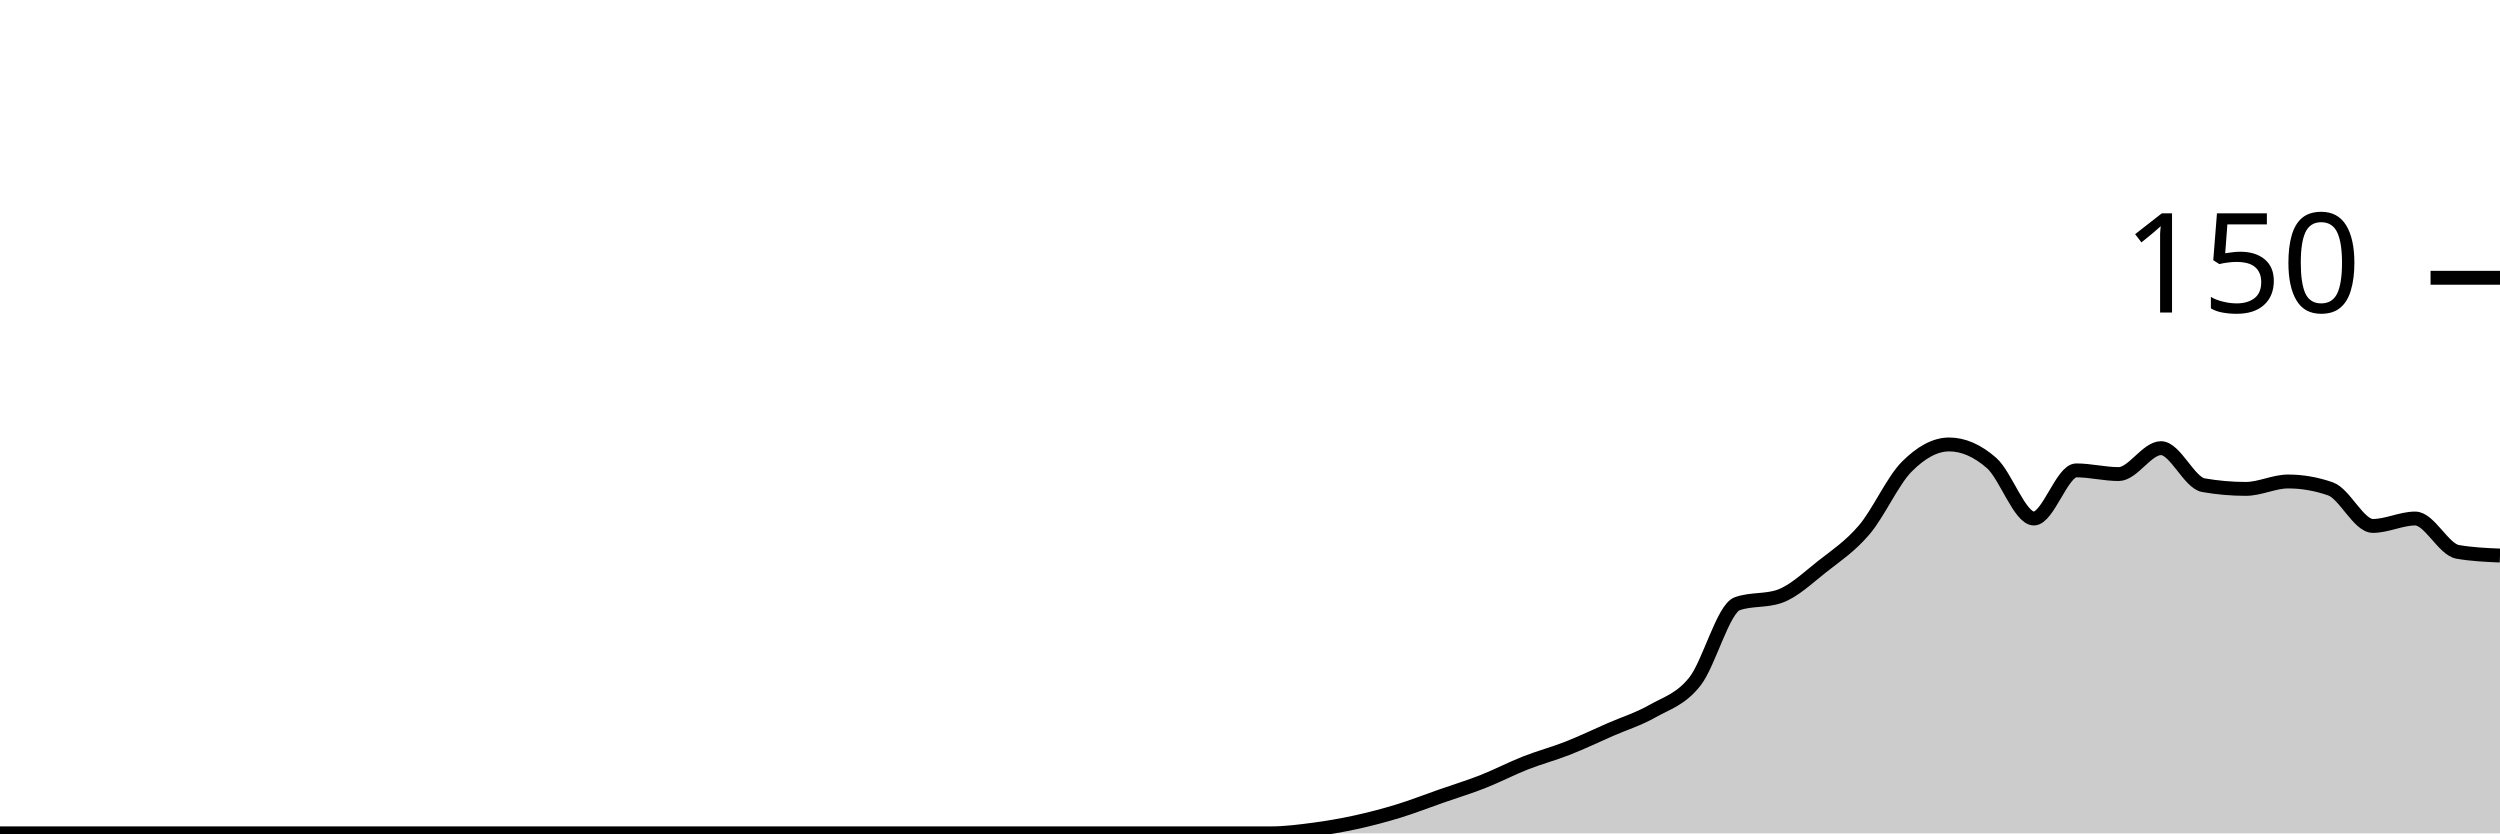
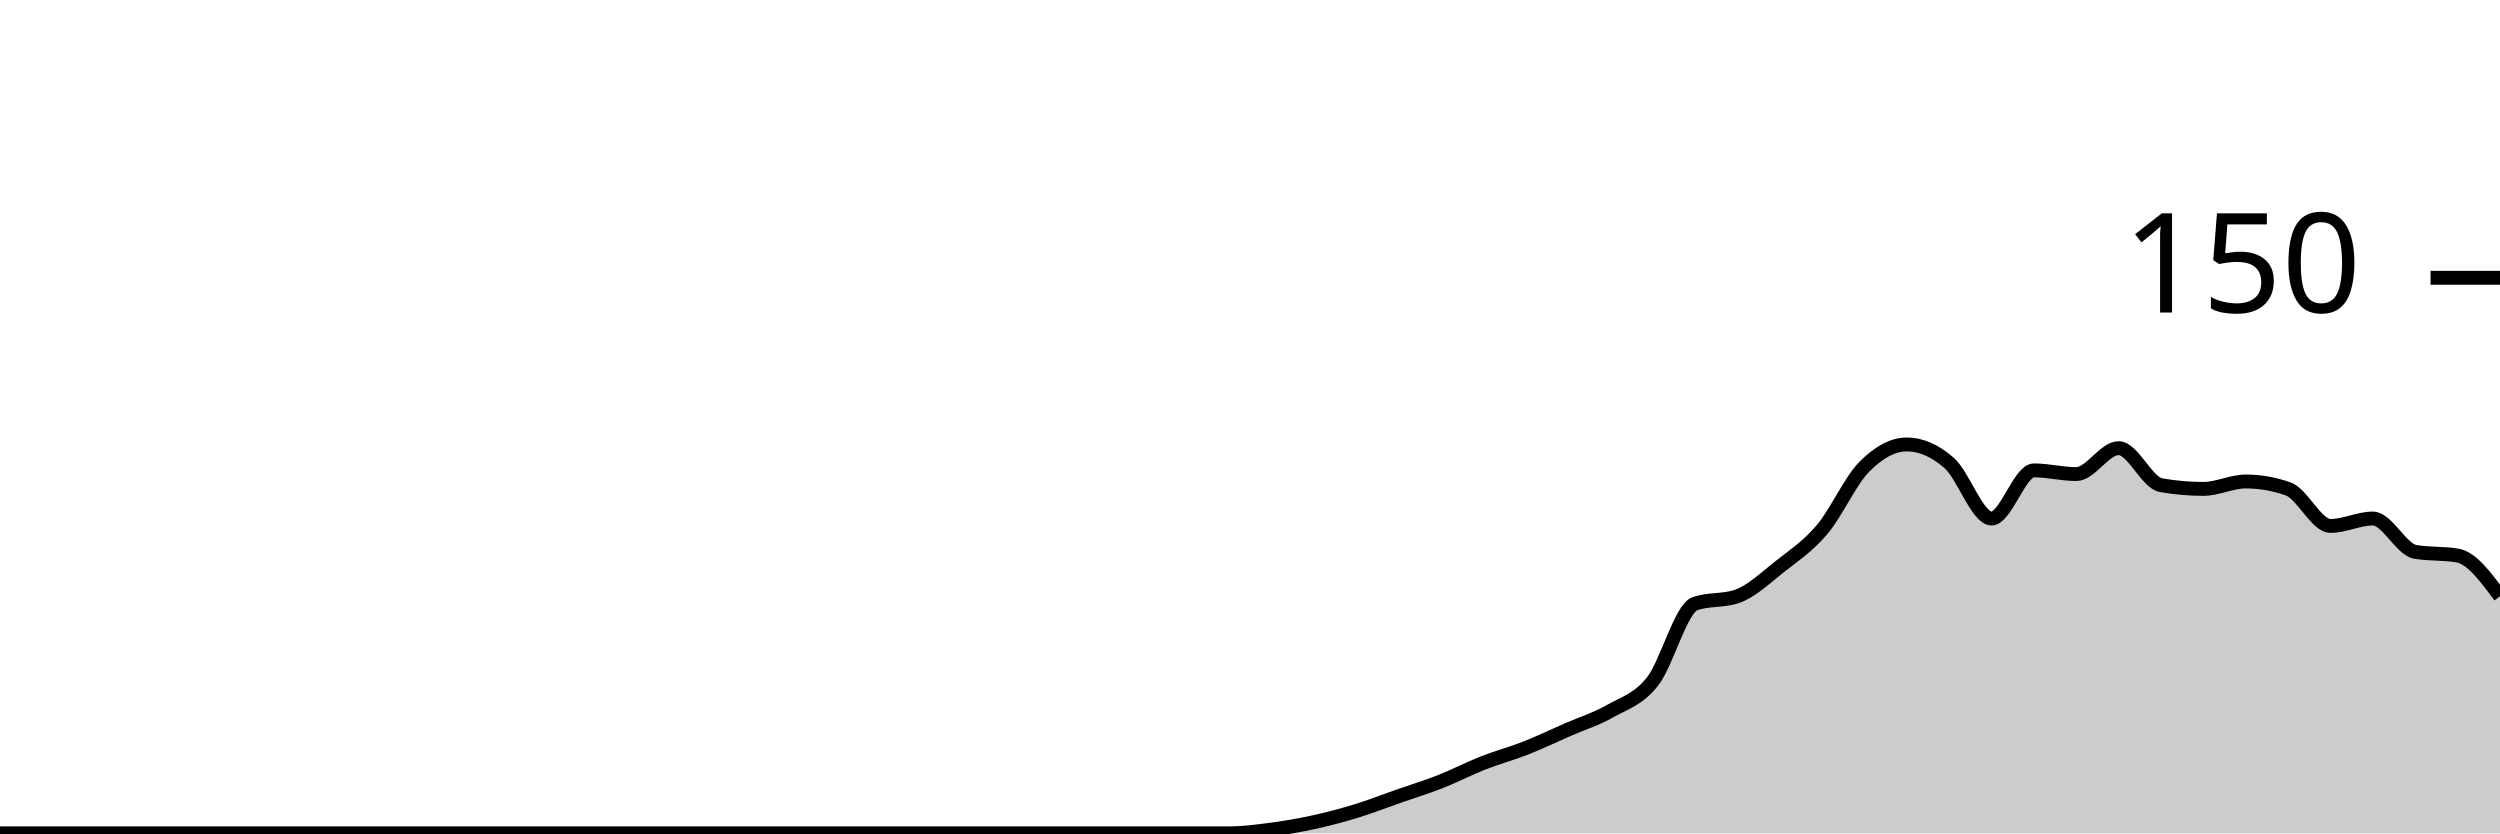
<svg xmlns="http://www.w3.org/2000/svg" viewBox="0 0 180 60">
  <g transform="translate(0,20)">
-     <path class="area" fill="rgba(0, 0, 0, 0.2)" d="M0,40C1.017,40,2.034,40,3.051,40C4.068,40,5.085,40,6.102,40C7.119,40,8.136,40,9.153,40C10.169,40,11.186,40,12.203,40C13.22,40,14.237,40,15.254,40C16.271,40,17.288,40,18.305,40C19.322,40,20.339,40,21.356,40C22.373,40,23.39,40,24.407,40C25.424,40,26.441,40,27.458,40C28.475,40,29.492,40,30.508,40C31.525,40,32.542,40,33.559,40C34.576,40,35.593,40,36.61,40C37.627,40,38.644,40,39.661,40C40.678,40,41.695,40,42.712,40C43.729,40,44.746,40,45.763,40C46.78,40,47.797,40,48.814,40C49.831,40,50.847,40,51.864,40C52.881,40,53.898,40,54.915,40C55.932,40,56.949,40,57.966,40C58.983,40,60,40,61.017,40C62.034,40,63.051,40,64.068,40C65.085,40,66.102,40,67.119,40C68.136,40,69.153,40,70.169,40C71.186,40,72.203,40,73.22,40C74.237,40,75.254,40,76.271,40C77.288,40,78.305,40,79.322,40C80.339,40,81.356,40,82.373,40C83.39,40,84.407,40,85.424,40C86.441,40,87.458,40,88.475,40C89.492,40,90.508,40,91.525,40C92.542,40,93.559,39.867,94.576,39.733C95.593,39.6,96.61,39.422,97.627,39.2C98.644,38.978,99.661,38.711,100.678,38.4C101.695,38.089,102.712,37.689,103.729,37.333C104.746,36.978,105.763,36.667,106.78,36.267C107.797,35.867,108.814,35.333,109.831,34.933C110.847,34.533,111.864,34.267,112.881,33.867C113.898,33.467,114.915,32.978,115.932,32.533C116.949,32.089,117.966,31.778,118.983,31.2C120,30.622,121.017,30.356,122.034,29.067C123.051,27.778,124.068,23.822,125.085,23.467C126.102,23.111,127.119,23.289,128.136,22.933C129.153,22.578,130.169,21.6,131.186,20.8C132.203,20,133.22,19.333,134.237,18.133C135.254,16.933,136.271,14.622,137.288,13.6C138.305,12.578,139.322,12,140.339,12C141.356,12,142.373,12.444,143.39,13.333C144.407,14.222,145.424,17.333,146.441,17.333C147.458,17.333,148.475,13.867,149.492,13.867C150.508,13.867,151.525,14.133,152.542,14.133C153.559,14.133,154.576,12.267,155.593,12.267C156.61,12.267,157.627,14.756,158.644,14.933C159.661,15.111,160.678,15.2,161.695,15.2C162.712,15.2,163.729,14.667,164.746,14.667C165.763,14.667,166.78,14.844,167.797,15.2C168.814,15.556,169.831,17.867,170.847,17.867C171.864,17.867,172.881,17.333,173.898,17.333C174.915,17.333,175.932,19.556,176.949,19.733C177.966,19.911,178.983,19.956,180,20L180,40C178.983,40,177.966,40,176.949,40C175.932,40,174.915,40,173.898,40C172.881,40,171.864,40,170.847,40C169.831,40,168.814,40,167.797,40C166.78,40,165.763,40,164.746,40C163.729,40,162.712,40,161.695,40C160.678,40,159.661,40,158.644,40C157.627,40,156.61,40,155.593,40C154.576,40,153.559,40,152.542,40C151.525,40,150.508,40,149.492,40C148.475,40,147.458,40,146.441,40C145.424,40,144.407,40,143.39,40C142.373,40,141.356,40,140.339,40C139.322,40,138.305,40,137.288,40C136.271,40,135.254,40,134.237,40C133.22,40,132.203,40,131.186,40C130.169,40,129.153,40,128.136,40C127.119,40,126.102,40,125.085,40C124.068,40,123.051,40,122.034,40C121.017,40,120,40,118.983,40C117.966,40,116.949,40,115.932,40C114.915,40,113.898,40,112.881,40C111.864,40,110.847,40,109.831,40C108.814,40,107.797,40,106.78,40C105.763,40,104.746,40,103.729,40C102.712,40,101.695,40,100.678,40C99.661,40,98.644,40,97.627,40C96.61,40,95.593,40,94.576,40C93.559,40,92.542,40,91.525,40C90.508,40,89.492,40,88.475,40C87.458,40,86.441,40,85.424,40C84.407,40,83.39,40,82.373,40C81.356,40,80.339,40,79.322,40C78.305,40,77.288,40,76.271,40C75.254,40,74.237,40,73.22,40C72.203,40,71.186,40,70.169,40C69.153,40,68.136,40,67.119,40C66.102,40,65.085,40,64.068,40C63.051,40,62.034,40,61.017,40C60,40,58.983,40,57.966,40C56.949,40,55.932,40,54.915,40C53.898,40,52.881,40,51.864,40C50.847,40,49.831,40,48.814,40C47.797,40,46.78,40,45.763,40C44.746,40,43.729,40,42.712,40C41.695,40,40.678,40,39.661,40C38.644,40,37.627,40,36.61,40C35.593,40,34.576,40,33.559,40C32.542,40,31.525,40,30.508,40C29.492,40,28.475,40,27.458,40C26.441,40,25.424,40,24.407,40C23.39,40,22.373,40,21.356,40C20.339,40,19.322,40,18.305,40C17.288,40,16.271,40,15.254,40C14.237,40,13.22,40,12.203,40C11.186,40,10.169,40,9.153,40C8.136,40,7.119,40,6.102,40C5.085,40,4.068,40,3.051,40C2.034,40,1.017,40,0,40Z" />
-     <path class="line" stroke="black" fill="none" d="M0,40C1.017,40,2.034,40,3.051,40C4.068,40,5.085,40,6.102,40C7.119,40,8.136,40,9.153,40C10.169,40,11.186,40,12.203,40C13.22,40,14.237,40,15.254,40C16.271,40,17.288,40,18.305,40C19.322,40,20.339,40,21.356,40C22.373,40,23.39,40,24.407,40C25.424,40,26.441,40,27.458,40C28.475,40,29.492,40,30.508,40C31.525,40,32.542,40,33.559,40C34.576,40,35.593,40,36.61,40C37.627,40,38.644,40,39.661,40C40.678,40,41.695,40,42.712,40C43.729,40,44.746,40,45.763,40C46.78,40,47.797,40,48.814,40C49.831,40,50.847,40,51.864,40C52.881,40,53.898,40,54.915,40C55.932,40,56.949,40,57.966,40C58.983,40,60,40,61.017,40C62.034,40,63.051,40,64.068,40C65.085,40,66.102,40,67.119,40C68.136,40,69.153,40,70.169,40C71.186,40,72.203,40,73.22,40C74.237,40,75.254,40,76.271,40C77.288,40,78.305,40,79.322,40C80.339,40,81.356,40,82.373,40C83.39,40,84.407,40,85.424,40C86.441,40,87.458,40,88.475,40C89.492,40,90.508,40,91.525,40C92.542,40,93.559,39.867,94.576,39.733C95.593,39.6,96.61,39.422,97.627,39.2C98.644,38.978,99.661,38.711,100.678,38.4C101.695,38.089,102.712,37.689,103.729,37.333C104.746,36.978,105.763,36.667,106.78,36.267C107.797,35.867,108.814,35.333,109.831,34.933C110.847,34.533,111.864,34.267,112.881,33.867C113.898,33.467,114.915,32.978,115.932,32.533C116.949,32.089,117.966,31.778,118.983,31.2C120,30.622,121.017,30.356,122.034,29.067C123.051,27.778,124.068,23.822,125.085,23.467C126.102,23.111,127.119,23.289,128.136,22.933C129.153,22.578,130.169,21.6,131.186,20.8C132.203,20,133.22,19.333,134.237,18.133C135.254,16.933,136.271,14.622,137.288,13.6C138.305,12.578,139.322,12,140.339,12C141.356,12,142.373,12.444,143.39,13.333C144.407,14.222,145.424,17.333,146.441,17.333C147.458,17.333,148.475,13.867,149.492,13.867C150.508,13.867,151.525,14.133,152.542,14.133C153.559,14.133,154.576,12.267,155.593,12.267C156.61,12.267,157.627,14.756,158.644,14.933C159.661,15.111,160.678,15.2,161.695,15.2C162.712,15.2,163.729,14.667,164.746,14.667C165.763,14.667,166.78,14.844,167.797,15.2C168.814,15.556,169.831,17.867,170.847,17.867C171.864,17.867,172.881,17.333,173.898,17.333C174.915,17.333,175.932,19.556,176.949,19.733C177.966,19.911,178.983,19.956,180,20" />
+     <path class="area" fill="rgba(0, 0, 0, 0.2)" d="M0,40C1.017,40,2.034,40,3.051,40C4.068,40,5.085,40,6.102,40C7.119,40,8.136,40,9.153,40C10.169,40,11.186,40,12.203,40C13.22,40,14.237,40,15.254,40C16.271,40,17.288,40,18.305,40C19.322,40,20.339,40,21.356,40C22.373,40,23.39,40,24.407,40C25.424,40,26.441,40,27.458,40C28.475,40,29.492,40,30.508,40C31.525,40,32.542,40,33.559,40C34.576,40,35.593,40,36.61,40C37.627,40,38.644,40,39.661,40C40.678,40,41.695,40,42.712,40C43.729,40,44.746,40,45.763,40C46.78,40,47.797,40,48.814,40C49.831,40,50.847,40,51.864,40C52.881,40,53.898,40,54.915,40C55.932,40,56.949,40,57.966,40C58.983,40,60,40,61.017,40C62.034,40,63.051,40,64.068,40C65.085,40,66.102,40,67.119,40C68.136,40,69.153,40,70.169,40C71.186,40,72.203,40,73.22,40C74.237,40,75.254,40,76.271,40C77.288,40,78.305,40,79.322,40C80.339,40,81.356,40,82.373,40C83.39,40,84.407,40,85.424,40C86.441,40,87.458,40,88.475,40C89.492,40,90.508,39.867,91.525,39.733C92.542,39.6,93.559,39.422,94.576,39.2C95.593,38.978,96.61,38.711,97.627,38.4C98.644,38.089,99.661,37.689,100.678,37.333C101.695,36.978,102.712,36.667,103.729,36.267C104.746,35.867,105.763,35.333,106.78,34.933C107.797,34.533,108.814,34.267,109.831,33.867C110.847,33.467,111.864,32.978,112.881,32.533C113.898,32.089,114.915,31.778,115.932,31.2C116.949,30.622,117.966,30.356,118.983,29.067C120,27.778,121.017,23.822,122.034,23.467C123.051,23.111,124.068,23.289,125.085,22.933C126.102,22.578,127.119,21.6,128.136,20.8C129.153,20,130.169,19.333,131.186,18.133C132.203,16.933,133.22,14.622,134.237,13.6C135.254,12.578,136.271,12,137.288,12C138.305,12,139.322,12.444,140.339,13.333C141.356,14.222,142.373,17.333,143.39,17.333C144.407,17.333,145.424,13.867,146.441,13.867C147.458,13.867,148.475,14.133,149.492,14.133C150.508,14.133,151.525,12.267,152.542,12.267C153.559,12.267,154.576,14.756,155.593,14.933C156.61,15.111,157.627,15.2,158.644,15.2C159.661,15.2,160.678,14.667,161.695,14.667C162.712,14.667,163.729,14.844,164.746,15.2C165.763,15.556,166.78,17.867,167.797,17.867C168.814,17.867,169.831,17.333,170.847,17.333C171.864,17.333,172.881,19.556,173.898,19.733C174.915,19.911,175.932,19.822,176.949,20C177.966,20.178,178.983,21.556,180,22.933L180,40C178.983,40,177.966,40,176.949,40C175.932,40,174.915,40,173.898,40C172.881,40,171.864,40,170.847,40C169.831,40,168.814,40,167.797,40C166.78,40,165.763,40,164.746,40C163.729,40,162.712,40,161.695,40C160.678,40,159.661,40,158.644,40C157.627,40,156.61,40,155.593,40C154.576,40,153.559,40,152.542,40C151.525,40,150.508,40,149.492,40C148.475,40,147.458,40,146.441,40C145.424,40,144.407,40,143.39,40C142.373,40,141.356,40,140.339,40C139.322,40,138.305,40,137.288,40C136.271,40,135.254,40,134.237,40C133.22,40,132.203,40,131.186,40C130.169,40,129.153,40,128.136,40C127.119,40,126.102,40,125.085,40C124.068,40,123.051,40,122.034,40C121.017,40,120,40,118.983,40C117.966,40,116.949,40,115.932,40C114.915,40,113.898,40,112.881,40C111.864,40,110.847,40,109.831,40C108.814,40,107.797,40,106.78,40C105.763,40,104.746,40,103.729,40C102.712,40,101.695,40,100.678,40C99.661,40,98.644,40,97.627,40C96.61,40,95.593,40,94.576,40C93.559,40,92.542,40,91.525,40C90.508,40,89.492,40,88.475,40C87.458,40,86.441,40,85.424,40C84.407,40,83.39,40,82.373,40C81.356,40,80.339,40,79.322,40C78.305,40,77.288,40,76.271,40C75.254,40,74.237,40,73.22,40C72.203,40,71.186,40,70.169,40C69.153,40,68.136,40,67.119,40C66.102,40,65.085,40,64.068,40C63.051,40,62.034,40,61.017,40C60,40,58.983,40,57.966,40C56.949,40,55.932,40,54.915,40C53.898,40,52.881,40,51.864,40C50.847,40,49.831,40,48.814,40C47.797,40,46.78,40,45.763,40C44.746,40,43.729,40,42.712,40C41.695,40,40.678,40,39.661,40C38.644,40,37.627,40,36.61,40C35.593,40,34.576,40,33.559,40C32.542,40,31.525,40,30.508,40C29.492,40,28.475,40,27.458,40C26.441,40,25.424,40,24.407,40C23.39,40,22.373,40,21.356,40C20.339,40,19.322,40,18.305,40C17.288,40,16.271,40,15.254,40C14.237,40,13.22,40,12.203,40C11.186,40,10.169,40,9.153,40C8.136,40,7.119,40,6.102,40C5.085,40,4.068,40,3.051,40C2.034,40,1.017,40,0,40Z" />
+     <path class="line" stroke="black" fill="none" d="M0,40C1.017,40,2.034,40,3.051,40C4.068,40,5.085,40,6.102,40C7.119,40,8.136,40,9.153,40C10.169,40,11.186,40,12.203,40C13.22,40,14.237,40,15.254,40C16.271,40,17.288,40,18.305,40C19.322,40,20.339,40,21.356,40C22.373,40,23.39,40,24.407,40C25.424,40,26.441,40,27.458,40C28.475,40,29.492,40,30.508,40C31.525,40,32.542,40,33.559,40C34.576,40,35.593,40,36.61,40C37.627,40,38.644,40,39.661,40C40.678,40,41.695,40,42.712,40C43.729,40,44.746,40,45.763,40C46.78,40,47.797,40,48.814,40C49.831,40,50.847,40,51.864,40C52.881,40,53.898,40,54.915,40C55.932,40,56.949,40,57.966,40C58.983,40,60,40,61.017,40C62.034,40,63.051,40,64.068,40C65.085,40,66.102,40,67.119,40C68.136,40,69.153,40,70.169,40C71.186,40,72.203,40,73.22,40C74.237,40,75.254,40,76.271,40C77.288,40,78.305,40,79.322,40C80.339,40,81.356,40,82.373,40C83.39,40,84.407,40,85.424,40C86.441,40,87.458,40,88.475,40C89.492,40,90.508,39.867,91.525,39.733C92.542,39.6,93.559,39.422,94.576,39.2C95.593,38.978,96.61,38.711,97.627,38.4C98.644,38.089,99.661,37.689,100.678,37.333C101.695,36.978,102.712,36.667,103.729,36.267C104.746,35.867,105.763,35.333,106.78,34.933C107.797,34.533,108.814,34.267,109.831,33.867C110.847,33.467,111.864,32.978,112.881,32.533C113.898,32.089,114.915,31.778,115.932,31.2C116.949,30.622,117.966,30.356,118.983,29.067C120,27.778,121.017,23.822,122.034,23.467C123.051,23.111,124.068,23.289,125.085,22.933C126.102,22.578,127.119,21.6,128.136,20.8C129.153,20,130.169,19.333,131.186,18.133C132.203,16.933,133.22,14.622,134.237,13.6C135.254,12.578,136.271,12,137.288,12C138.305,12,139.322,12.444,140.339,13.333C141.356,14.222,142.373,17.333,143.39,17.333C144.407,17.333,145.424,13.867,146.441,13.867C147.458,13.867,148.475,14.133,149.492,14.133C150.508,14.133,151.525,12.267,152.542,12.267C153.559,12.267,154.576,14.756,155.593,14.933C156.61,15.111,157.627,15.2,158.644,15.2C159.661,15.2,160.678,14.667,161.695,14.667C162.712,14.667,163.729,14.844,164.746,15.2C165.763,15.556,166.78,17.867,167.797,17.867C168.814,17.867,169.831,17.333,170.847,17.333C171.864,17.333,172.881,19.556,173.898,19.733C174.915,19.911,175.932,19.822,176.949,20C177.966,20.178,178.983,21.556,180,22.933" />
    <path class="axis-ceiling" stroke-width="1" stroke="black" fill="none" d="M175,0L180,0" />
    <text class="axis-ceiling-label" font-family="sans-serif" text-anchor="end" font-size="10px" x="170" y="2.5">150</text>
  </g>
</svg>
